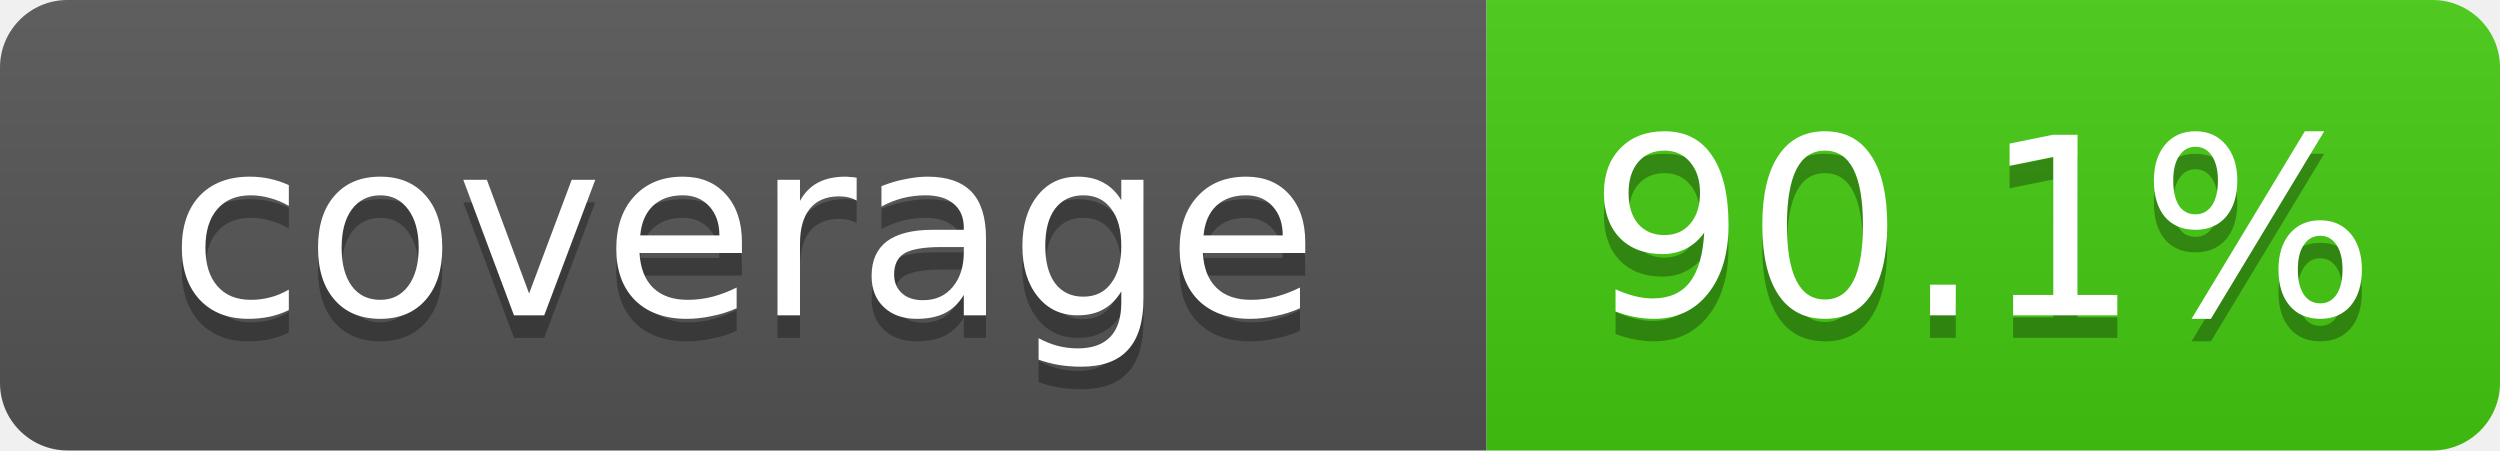
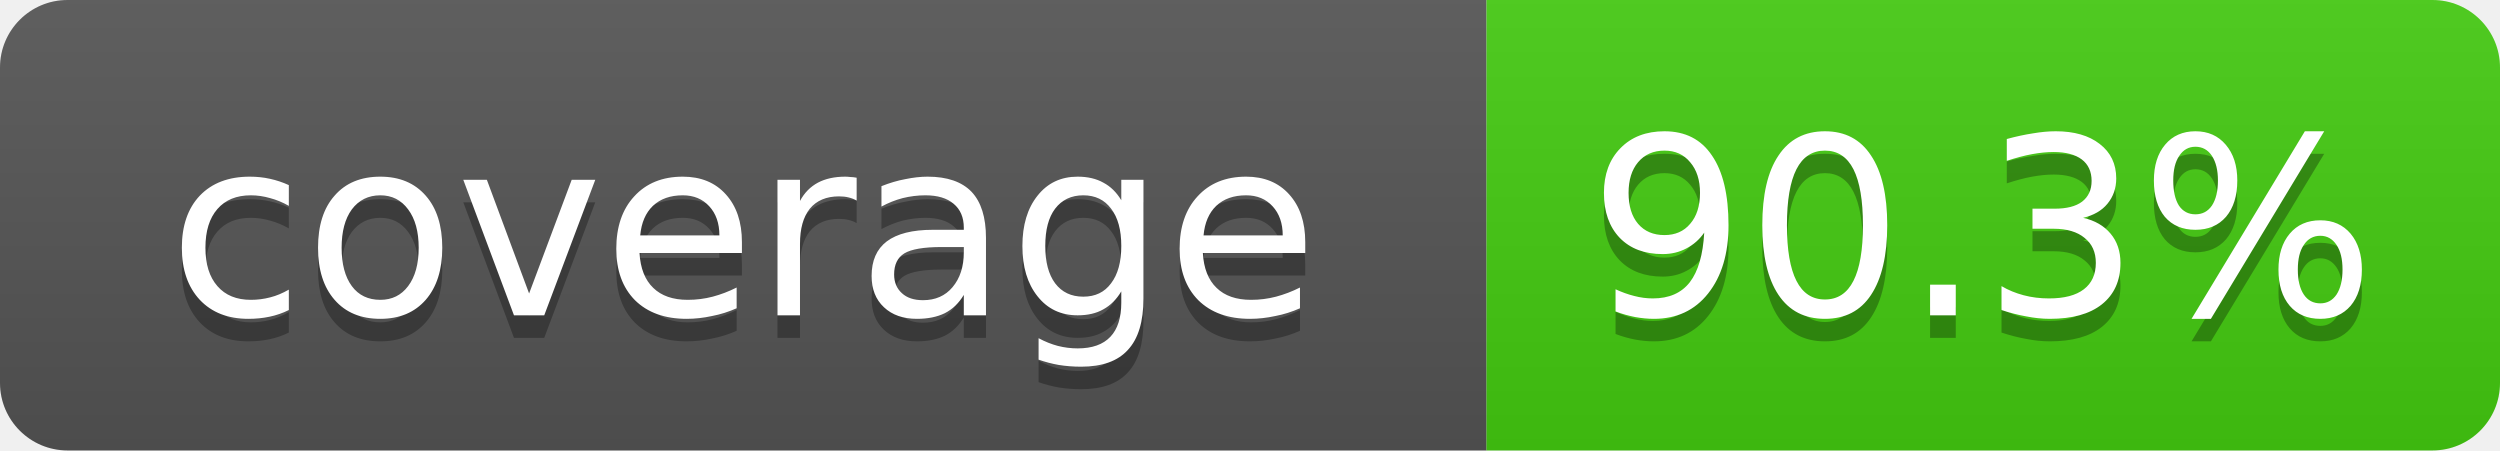
- <svg xmlns="http://www.w3.org/2000/svg" width="111" height="20" role="img" aria-label="coverage: 90.1%">
+ <svg xmlns="http://www.w3.org/2000/svg" width="111" height="20" role="img" aria-label="coverage: 90.3%">
  <linearGradient id="s" x2="0" y2="100%">
    <stop offset="0" stop-color="#bbb" stop-opacity=".1" />
    <stop offset="1" stop-opacity=".1" />
  </linearGradient>
  <clipPath id="r">
    <rect width="111" height="20" rx="3" fill="#fff" />
  </clipPath>
  <g clip-path="url(#r)">
    <rect width="66" height="20" fill="#555" />
    <rect x="66" width="45" height="20" fill="#4c1" />
    <rect width="111" height="20" fill="url(#s)" />
  </g>
  <g fill="#fff" text-anchor="middle" font-family="Verdana,Geneva,DejaVu Sans,sans-serif" font-size="11">
    <text x="33" y="15" fill="#010101" fill-opacity=".3">coverage</text>
    <text x="33" y="14">coverage</text>
-     <text x="88" y="15" fill="#010101" fill-opacity=".3">90.1%</text>
-     <text x="88" y="14">90.1%</text>
+     <text x="88" y="15" fill="#010101" fill-opacity=".3">90.3%</text>
+     <text x="88" y="14">90.3%</text>
  </g>
</svg>
